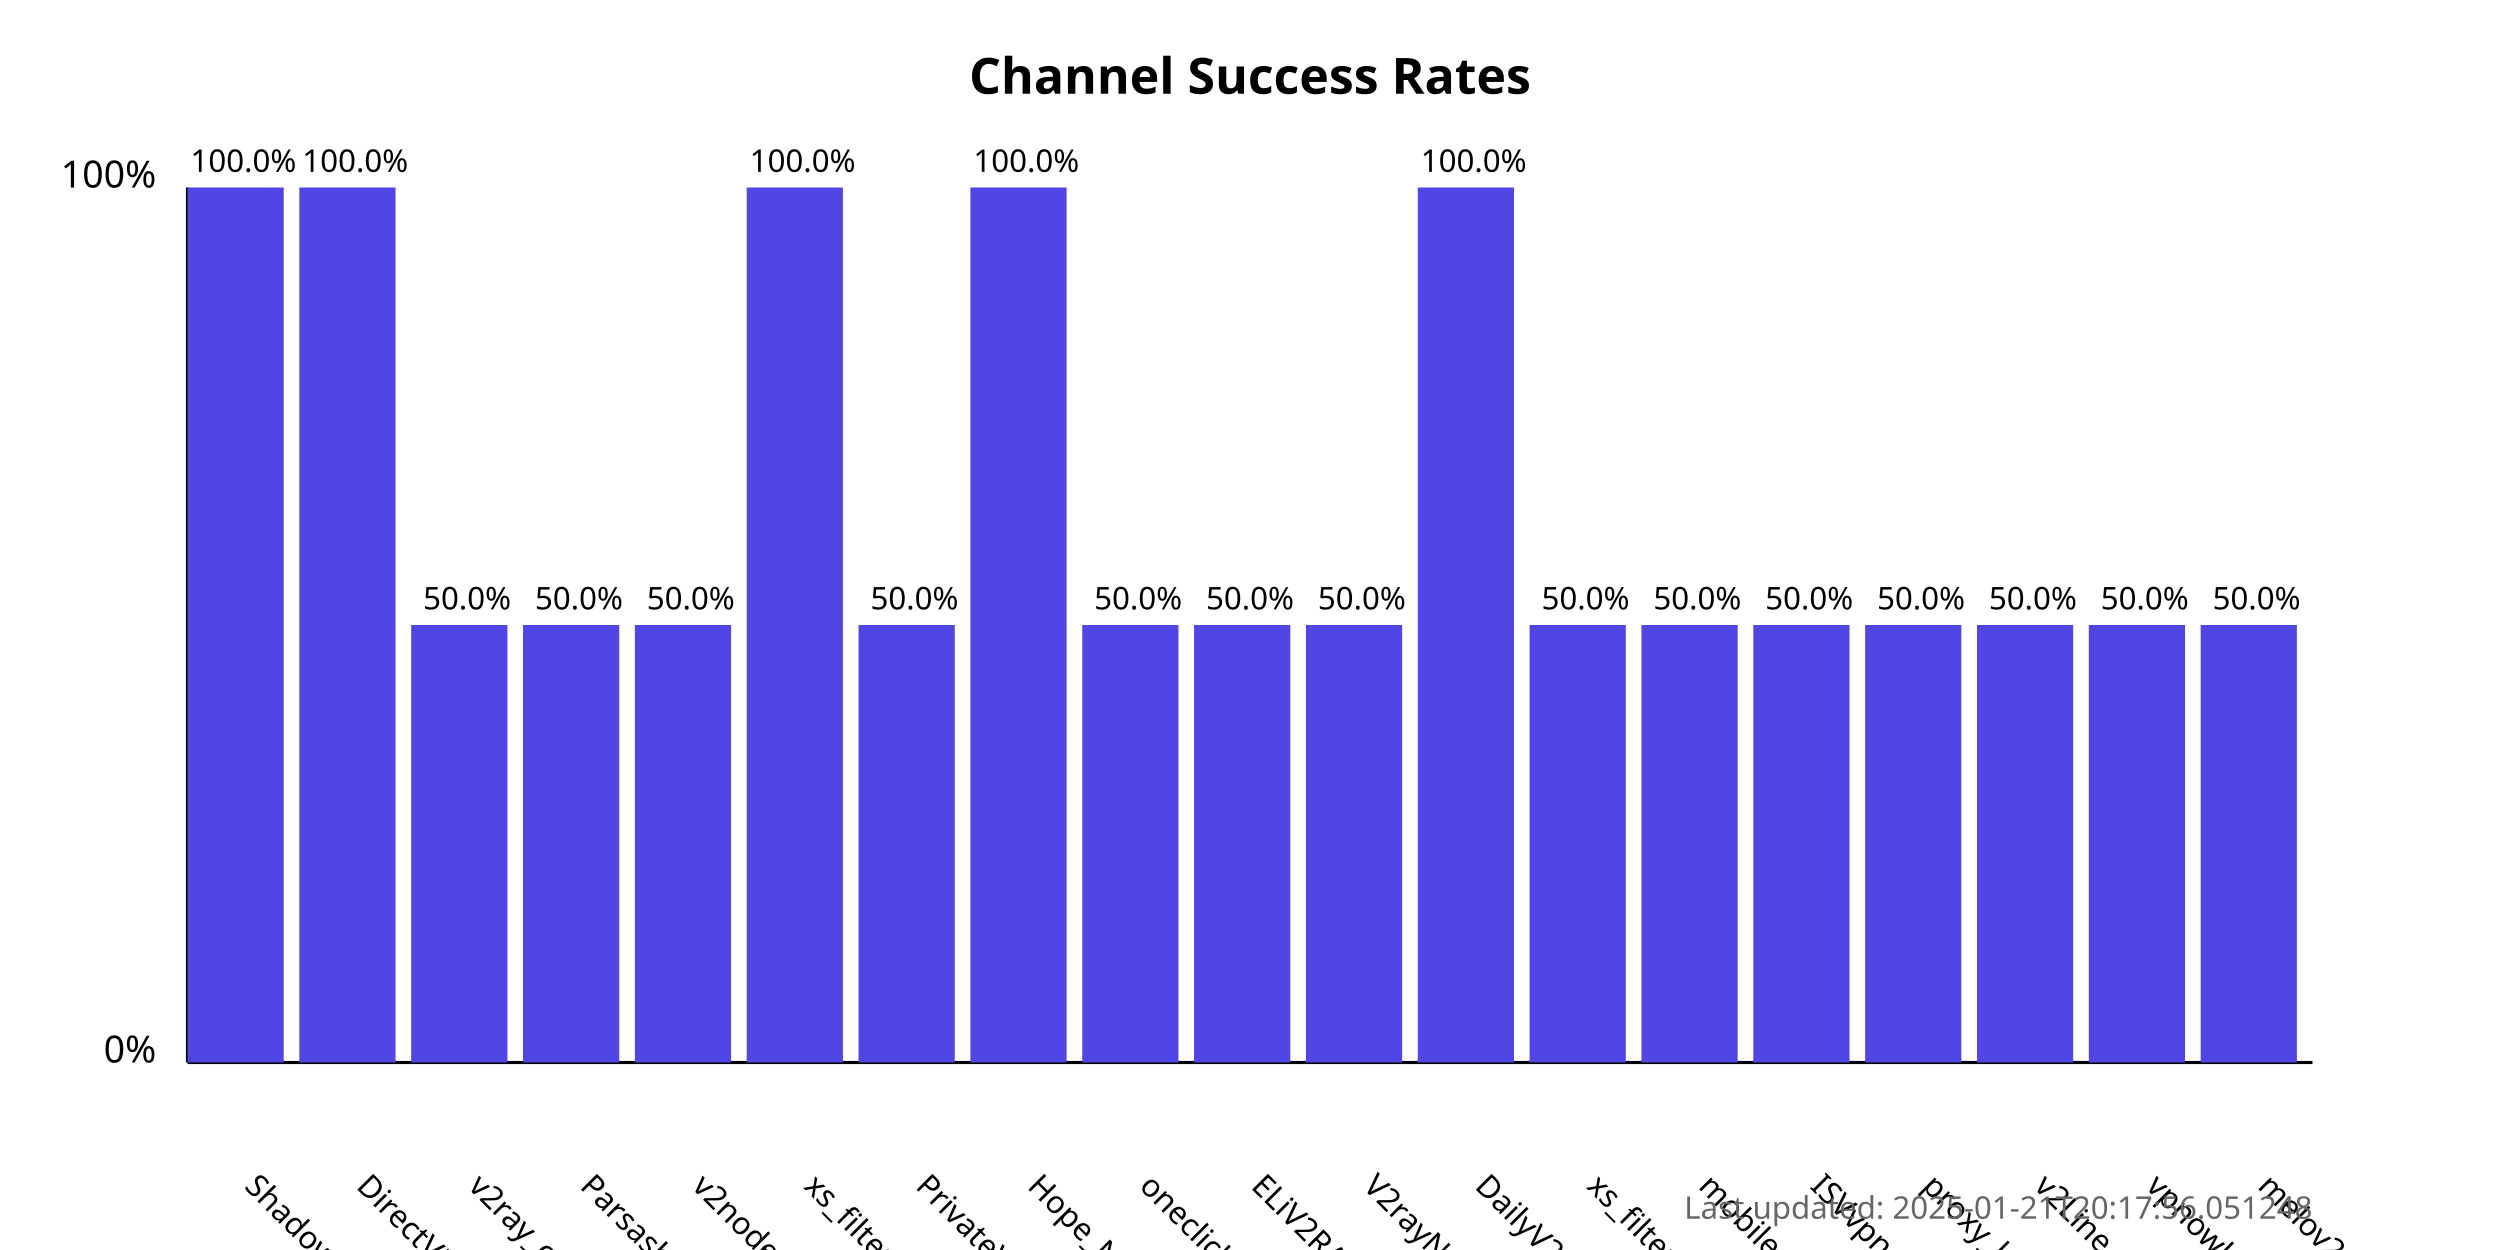
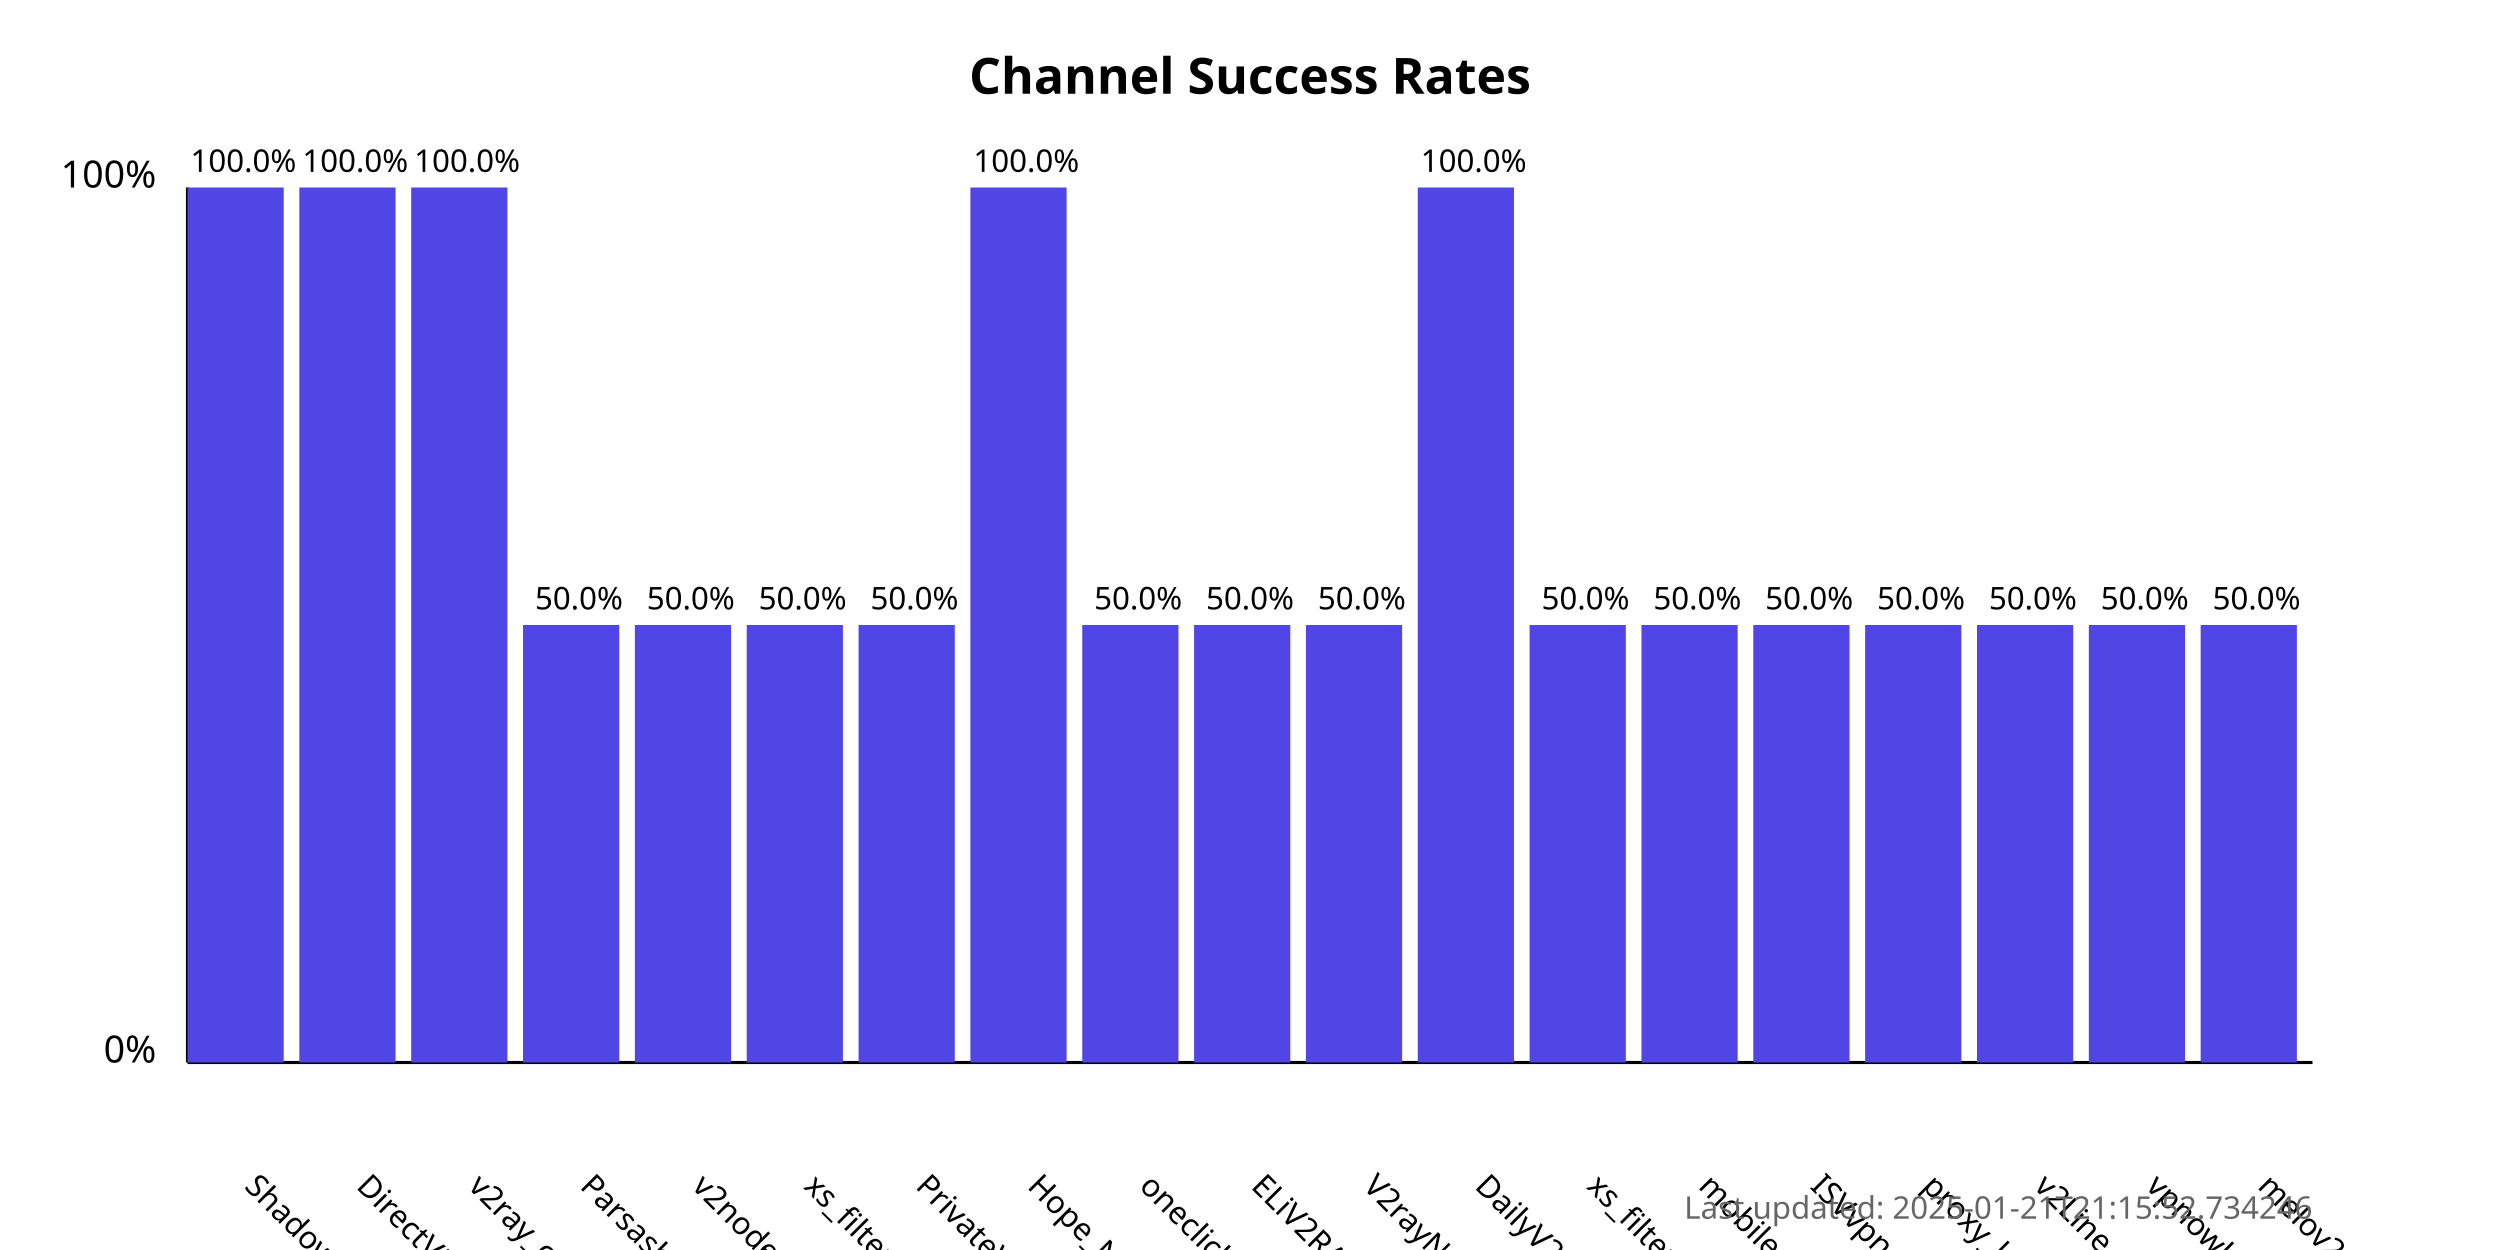
<svg xmlns="http://www.w3.org/2000/svg" width="800" height="400">
  <style>
            .chart-title { font: bold 16px sans-serif; }
            .axis-label { font: 12px sans-serif; }
            .tick-label { font: 10px sans-serif; }
            .bar { fill: #4f46e5; }
            .bar:hover { fill: #6366f1; }
            .timestamp { font: 10px sans-serif; fill: #666; }
        </style>
  <text x="400.0" y="30" text-anchor="middle" class="chart-title">
            Channel Success Rates
        </text>
  <line x1="60" y1="340" x2="60" y2="60" stroke="black" stroke-width="1" />
  <line x1="60" y1="340" x2="740" y2="340" stroke="black" stroke-width="1" />
  <text x="50" y="340" text-anchor="end" class="axis-label">0%</text>
  <text x="50" y="60" text-anchor="end" class="axis-label">100%</text>
  <g>
    <rect x="60" y="60.0" width="30.789" height="280.0" class="bar" />
    <text x="77.895" y="380" transform="rotate(45, 77.89474, 380)" text-anchor="start" class="tick-label">
                ShadowProxy66
            </text>
    <text x="77.895" y="55.0" text-anchor="middle" class="tick-label">
                100.0%
            </text>
  </g>
  <g>
    <rect x="95.789" y="60.0" width="30.789" height="280.0" class="bar" />
    <text x="113.684" y="380" transform="rotate(45, 113.6842, 380)" text-anchor="start" class="tick-label">
                DirectVPN
            </text>
    <text x="113.684" y="55.0" text-anchor="middle" class="tick-label">
                100.0%
            </text>
  </g>
  <g>
-     <rect x="131.579" y="200.0" width="30.789" height="140.0" class="bar" />
+     <rect x="131.579" y="60.0" width="30.789" height="280.0" class="bar" />
    <text x="149.474" y="380" transform="rotate(45, 149.4737, 380)" text-anchor="start" class="tick-label">
                v2ray_configs_pool
            </text>
-     <text x="149.474" y="195.0" text-anchor="middle" class="tick-label">
-                 50.0%
+     <text x="149.474" y="55.0" text-anchor="middle" class="tick-label">
+                 100.0%
            </text>
  </g>
  <g>
    <rect x="167.368" y="200.0" width="30.789" height="140.0" class="bar" />
    <text x="185.263" y="380" transform="rotate(45, 185.2632, 380)" text-anchor="start" class="tick-label">
                Parsashonam
            </text>
    <text x="185.263" y="195.0" text-anchor="middle" class="tick-label">
                50.0%
            </text>
  </g>
  <g>
    <rect x="203.158" y="200.0" width="30.789" height="140.0" class="bar" />
    <text x="221.053" y="380" transform="rotate(45, 221.0526, 380)" text-anchor="start" class="tick-label">
                v2nodes
            </text>
    <text x="221.053" y="195.0" text-anchor="middle" class="tick-label">
                50.0%
            </text>
  </g>
  <g>
-     <rect x="238.947" y="60.0" width="30.789" height="280.0" class="bar" />
+     <rect x="238.947" y="200.0" width="30.789" height="140.0" class="bar" />
    <text x="256.842" y="380" transform="rotate(45, 256.8421, 380)" text-anchor="start" class="tick-label">
                xs_filternet
            </text>
-     <text x="256.842" y="55.0" text-anchor="middle" class="tick-label">
-                 100.0%
+     <text x="256.842" y="195.0" text-anchor="middle" class="tick-label">
+                 50.0%
            </text>
  </g>
  <g>
    <rect x="274.737" y="200.0" width="30.789" height="140.0" class="bar" />
    <text x="292.632" y="380" transform="rotate(45, 292.6316, 380)" text-anchor="start" class="tick-label">
                PrivateVPNs
            </text>
    <text x="292.632" y="195.0" text-anchor="middle" class="tick-label">
                50.0%
            </text>
  </g>
  <g>
    <rect x="310.526" y="60.0" width="30.789" height="280.0" class="bar" />
    <text x="328.421" y="380" transform="rotate(45, 328.4211, 380)" text-anchor="start" class="tick-label">
                Hope_Net
            </text>
    <text x="328.421" y="55.0" text-anchor="middle" class="tick-label">
                100.0%
            </text>
  </g>
  <g>
    <rect x="346.316" y="200.0" width="30.789" height="140.0" class="bar" />
    <text x="364.211" y="380" transform="rotate(45, 364.2105, 380)" text-anchor="start" class="tick-label">
                oneclickvpnkeys
            </text>
    <text x="364.211" y="195.0" text-anchor="middle" class="tick-label">
                50.0%
            </text>
  </g>
  <g>
    <rect x="382.105" y="200.0" width="30.789" height="140.0" class="bar" />
    <text x="400" y="380" transform="rotate(45, 400, 380)" text-anchor="start" class="tick-label">
                ELiV2RAY
            </text>
    <text x="400" y="195.0" text-anchor="middle" class="tick-label">
                50.0%
            </text>
  </g>
  <g>
    <rect x="417.895" y="200.0" width="30.789" height="140.0" class="bar" />
    <text x="435.789" y="380" transform="rotate(45, 435.7895, 380)" text-anchor="start" class="tick-label">
                V2rayNGX
            </text>
    <text x="435.789" y="195.0" text-anchor="middle" class="tick-label">
                50.0%
            </text>
  </g>
  <g>
    <rect x="453.684" y="60.0" width="30.789" height="280.0" class="bar" />
    <text x="471.579" y="380" transform="rotate(45, 471.5789, 380)" text-anchor="start" class="tick-label">
                DailyV2RY
            </text>
    <text x="471.579" y="55.0" text-anchor="middle" class="tick-label">
                100.0%
            </text>
  </g>
  <g>
    <rect x="489.474" y="200.0" width="30.789" height="140.0" class="bar" />
    <text x="507.368" y="380" transform="rotate(45, 507.3684, 380)" text-anchor="start" class="tick-label">
                xs_filternet
            </text>
    <text x="507.368" y="195.0" text-anchor="middle" class="tick-label">
                50.0%
            </text>
  </g>
  <g>
    <rect x="525.263" y="200.0" width="30.789" height="140.0" class="bar" />
    <text x="543.158" y="380" transform="rotate(45, 543.1579, 380)" text-anchor="start" class="tick-label">
                mobilesignal
            </text>
    <text x="543.158" y="195.0" text-anchor="middle" class="tick-label">
                50.0%
            </text>
  </g>
  <g>
    <rect x="561.053" y="200.0" width="30.789" height="140.0" class="bar" />
    <text x="578.947" y="380" transform="rotate(45, 578.9474, 380)" text-anchor="start" class="tick-label">
                ISVvpn
            </text>
    <text x="578.947" y="195.0" text-anchor="middle" class="tick-label">
                50.0%
            </text>
  </g>
  <g>
    <rect x="596.842" y="200.0" width="30.789" height="140.0" class="bar" />
    <text x="614.737" y="380" transform="rotate(45, 614.7368, 380)" text-anchor="start" class="tick-label">
                proxy_kafee
            </text>
    <text x="614.737" y="195.0" text-anchor="middle" class="tick-label">
                50.0%
            </text>
  </g>
  <g>
    <rect x="632.632" y="200.0" width="30.789" height="140.0" class="bar" />
    <text x="650.526" y="380" transform="rotate(45, 650.5263, 380)" text-anchor="start" class="tick-label">
                v2Line
            </text>
    <text x="650.526" y="195.0" text-anchor="middle" class="tick-label">
                50.0%
            </text>
  </g>
  <g>
    <rect x="668.421" y="200.0" width="30.789" height="140.0" class="bar" />
    <text x="686.316" y="380" transform="rotate(45, 686.3158, 380)" text-anchor="start" class="tick-label">
                vpnowl
            </text>
    <text x="686.316" y="195.0" text-anchor="middle" class="tick-label">
                50.0%
            </text>
  </g>
  <g>
    <rect x="704.211" y="200.0" width="30.789" height="140.0" class="bar" />
    <text x="722.105" y="380" transform="rotate(45, 722.1053, 380)" text-anchor="start" class="tick-label">
                melov2ray
            </text>
    <text x="722.105" y="195.0" text-anchor="middle" class="tick-label">
                50.0%
            </text>
  </g>
  <text x="740" y="390" text-anchor="end" class="timestamp">
-             Last updated: 2025-01-21T20:17:56.051248
+             Last updated: 2025-01-21T21:15:52.734246
        </text>
</svg>
